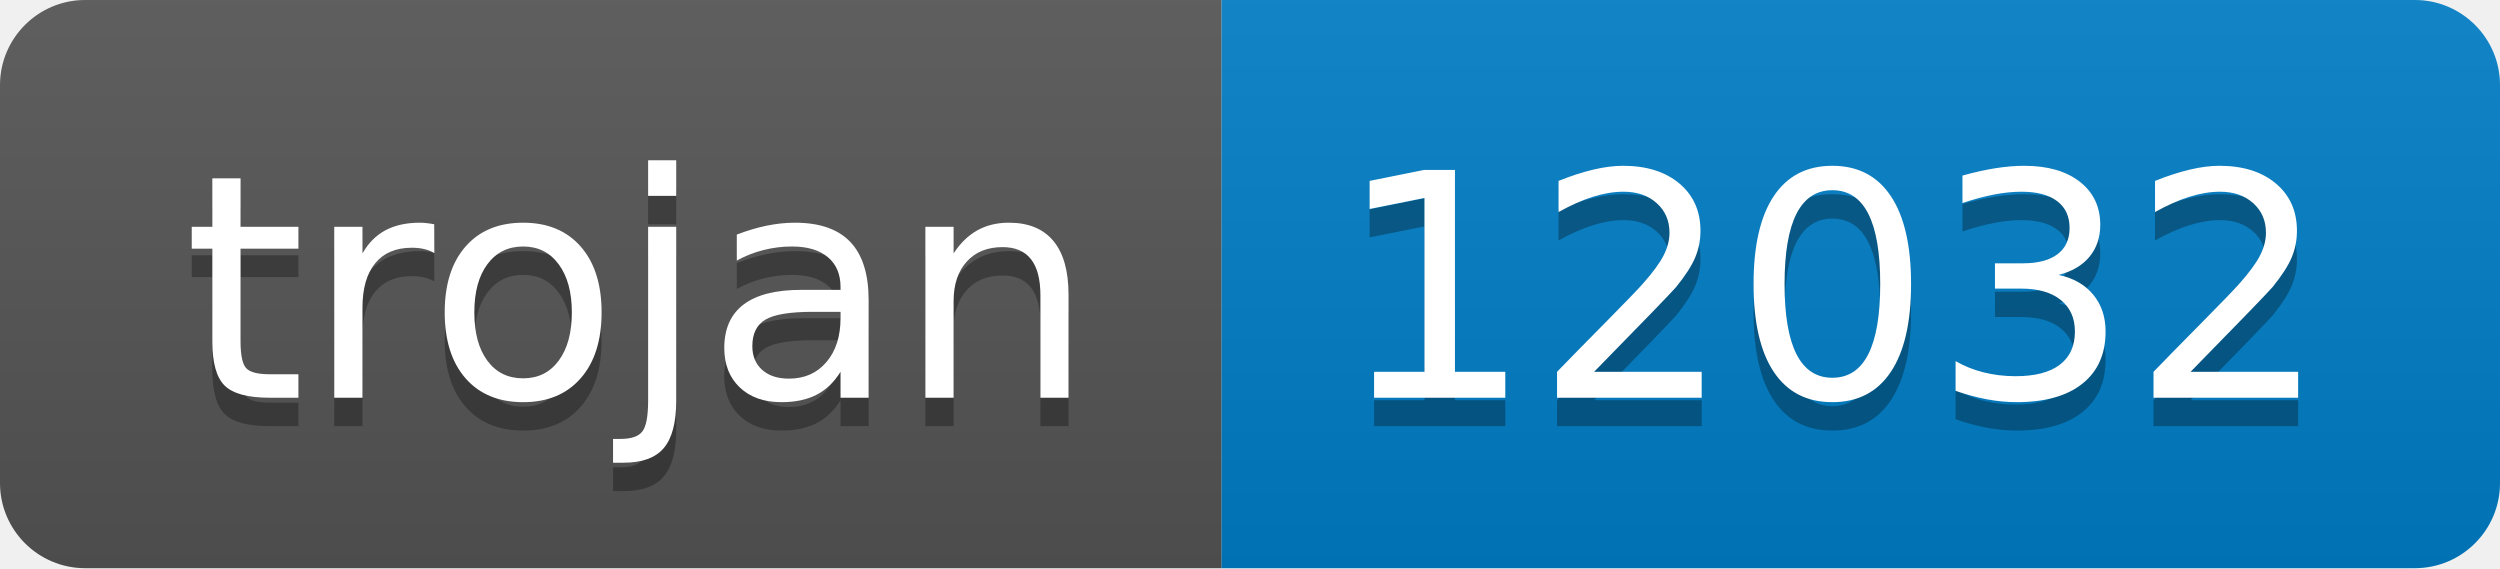
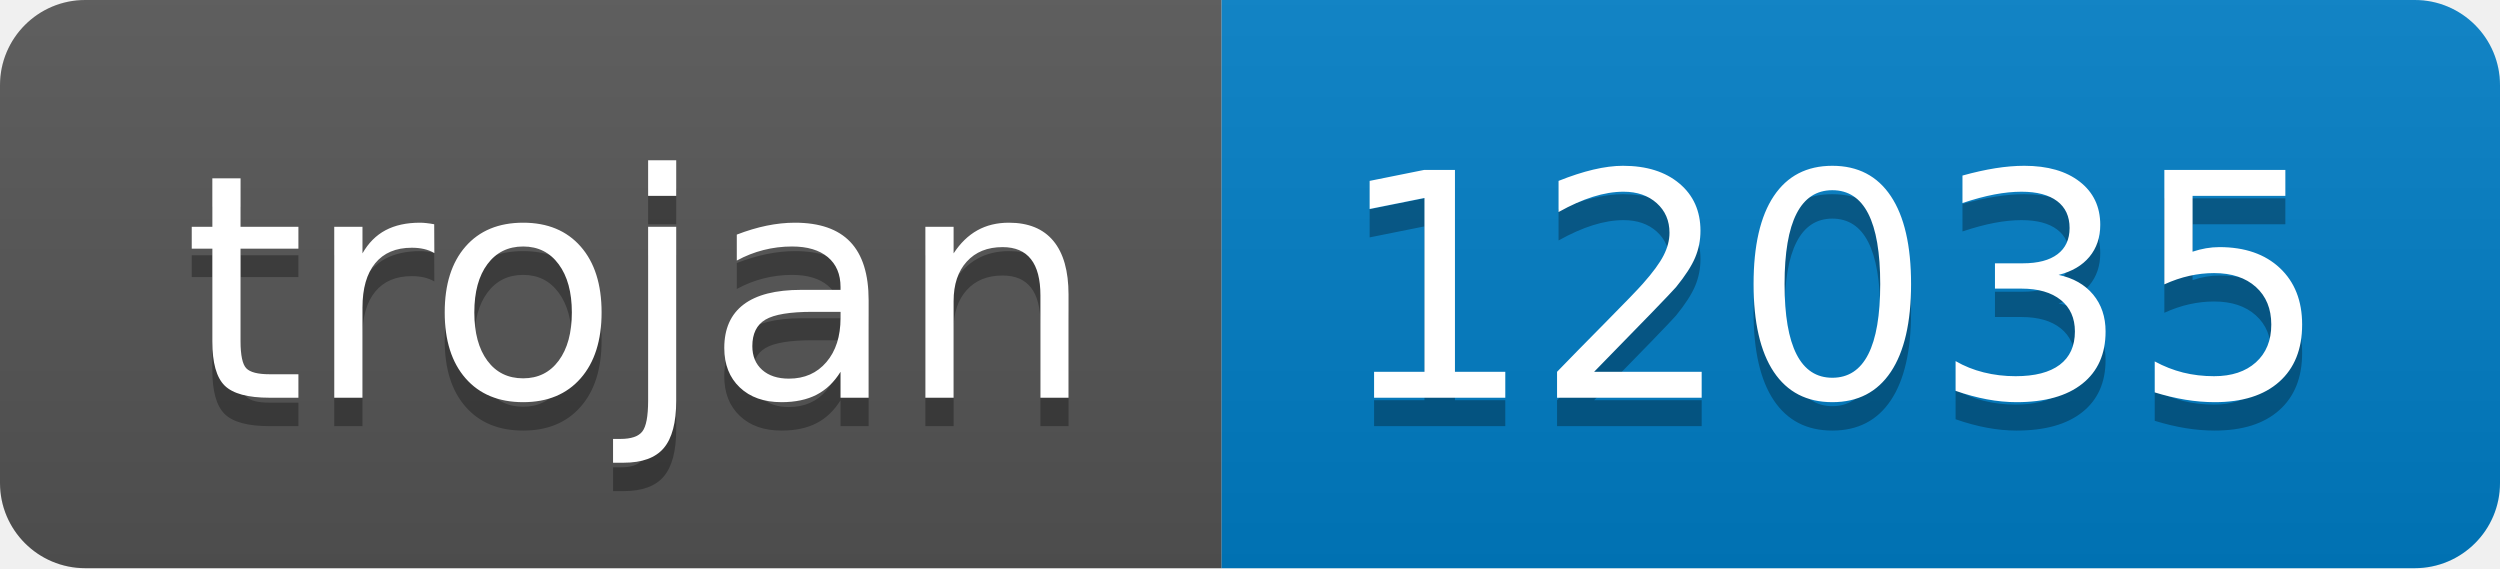
- <svg xmlns="http://www.w3.org/2000/svg" width="88" height="20" role="img" aria-label="trojan: 12032">
+ <svg xmlns="http://www.w3.org/2000/svg" width="88" height="20" role="img" aria-label="trojan: 12035">
  <linearGradient id="s" x2="0" y2="100%">
    <stop offset="0" stop-color="#bbb" stop-opacity=".1" />
    <stop offset="1" stop-opacity=".1" />
  </linearGradient>
  <clipPath id="r">
    <rect width="88" height="20" rx="3" fill="#fff" />
  </clipPath>
  <g clip-path="url(#r)">
    <rect width="43" height="20" fill="#555" />
    <rect x="43" width="45" height="20" fill="#007ec6" />
    <rect width="88" height="20" fill="url(#s)" />
  </g>
  <g fill="#fff" text-anchor="middle" font-family="Verdana,Geneva,DejaVu Sans,sans-serif" text-rendering="geometricPrecision" font-size="110">
    <text aria-hidden="true" x="225" y="150" fill="#010101" fill-opacity=".3" transform="scale(.1)" textLength="330">trojan</text>
    <text x="225" y="140" transform="scale(.1)" fill="#fff" textLength="330">trojan</text>
-     <text aria-hidden="true" x="645" y="150" fill="#010101" fill-opacity=".3" transform="scale(.1)" textLength="350">12032</text>
-     <text x="645" y="140" transform="scale(.1)" fill="#fff" textLength="350">12032</text>
+     <text aria-hidden="true" x="645" y="150" fill="#010101" fill-opacity=".3" transform="scale(.1)" textLength="350">12035</text>
+     <text x="645" y="140" transform="scale(.1)" fill="#fff" textLength="350">12035</text>
  </g>
</svg>
